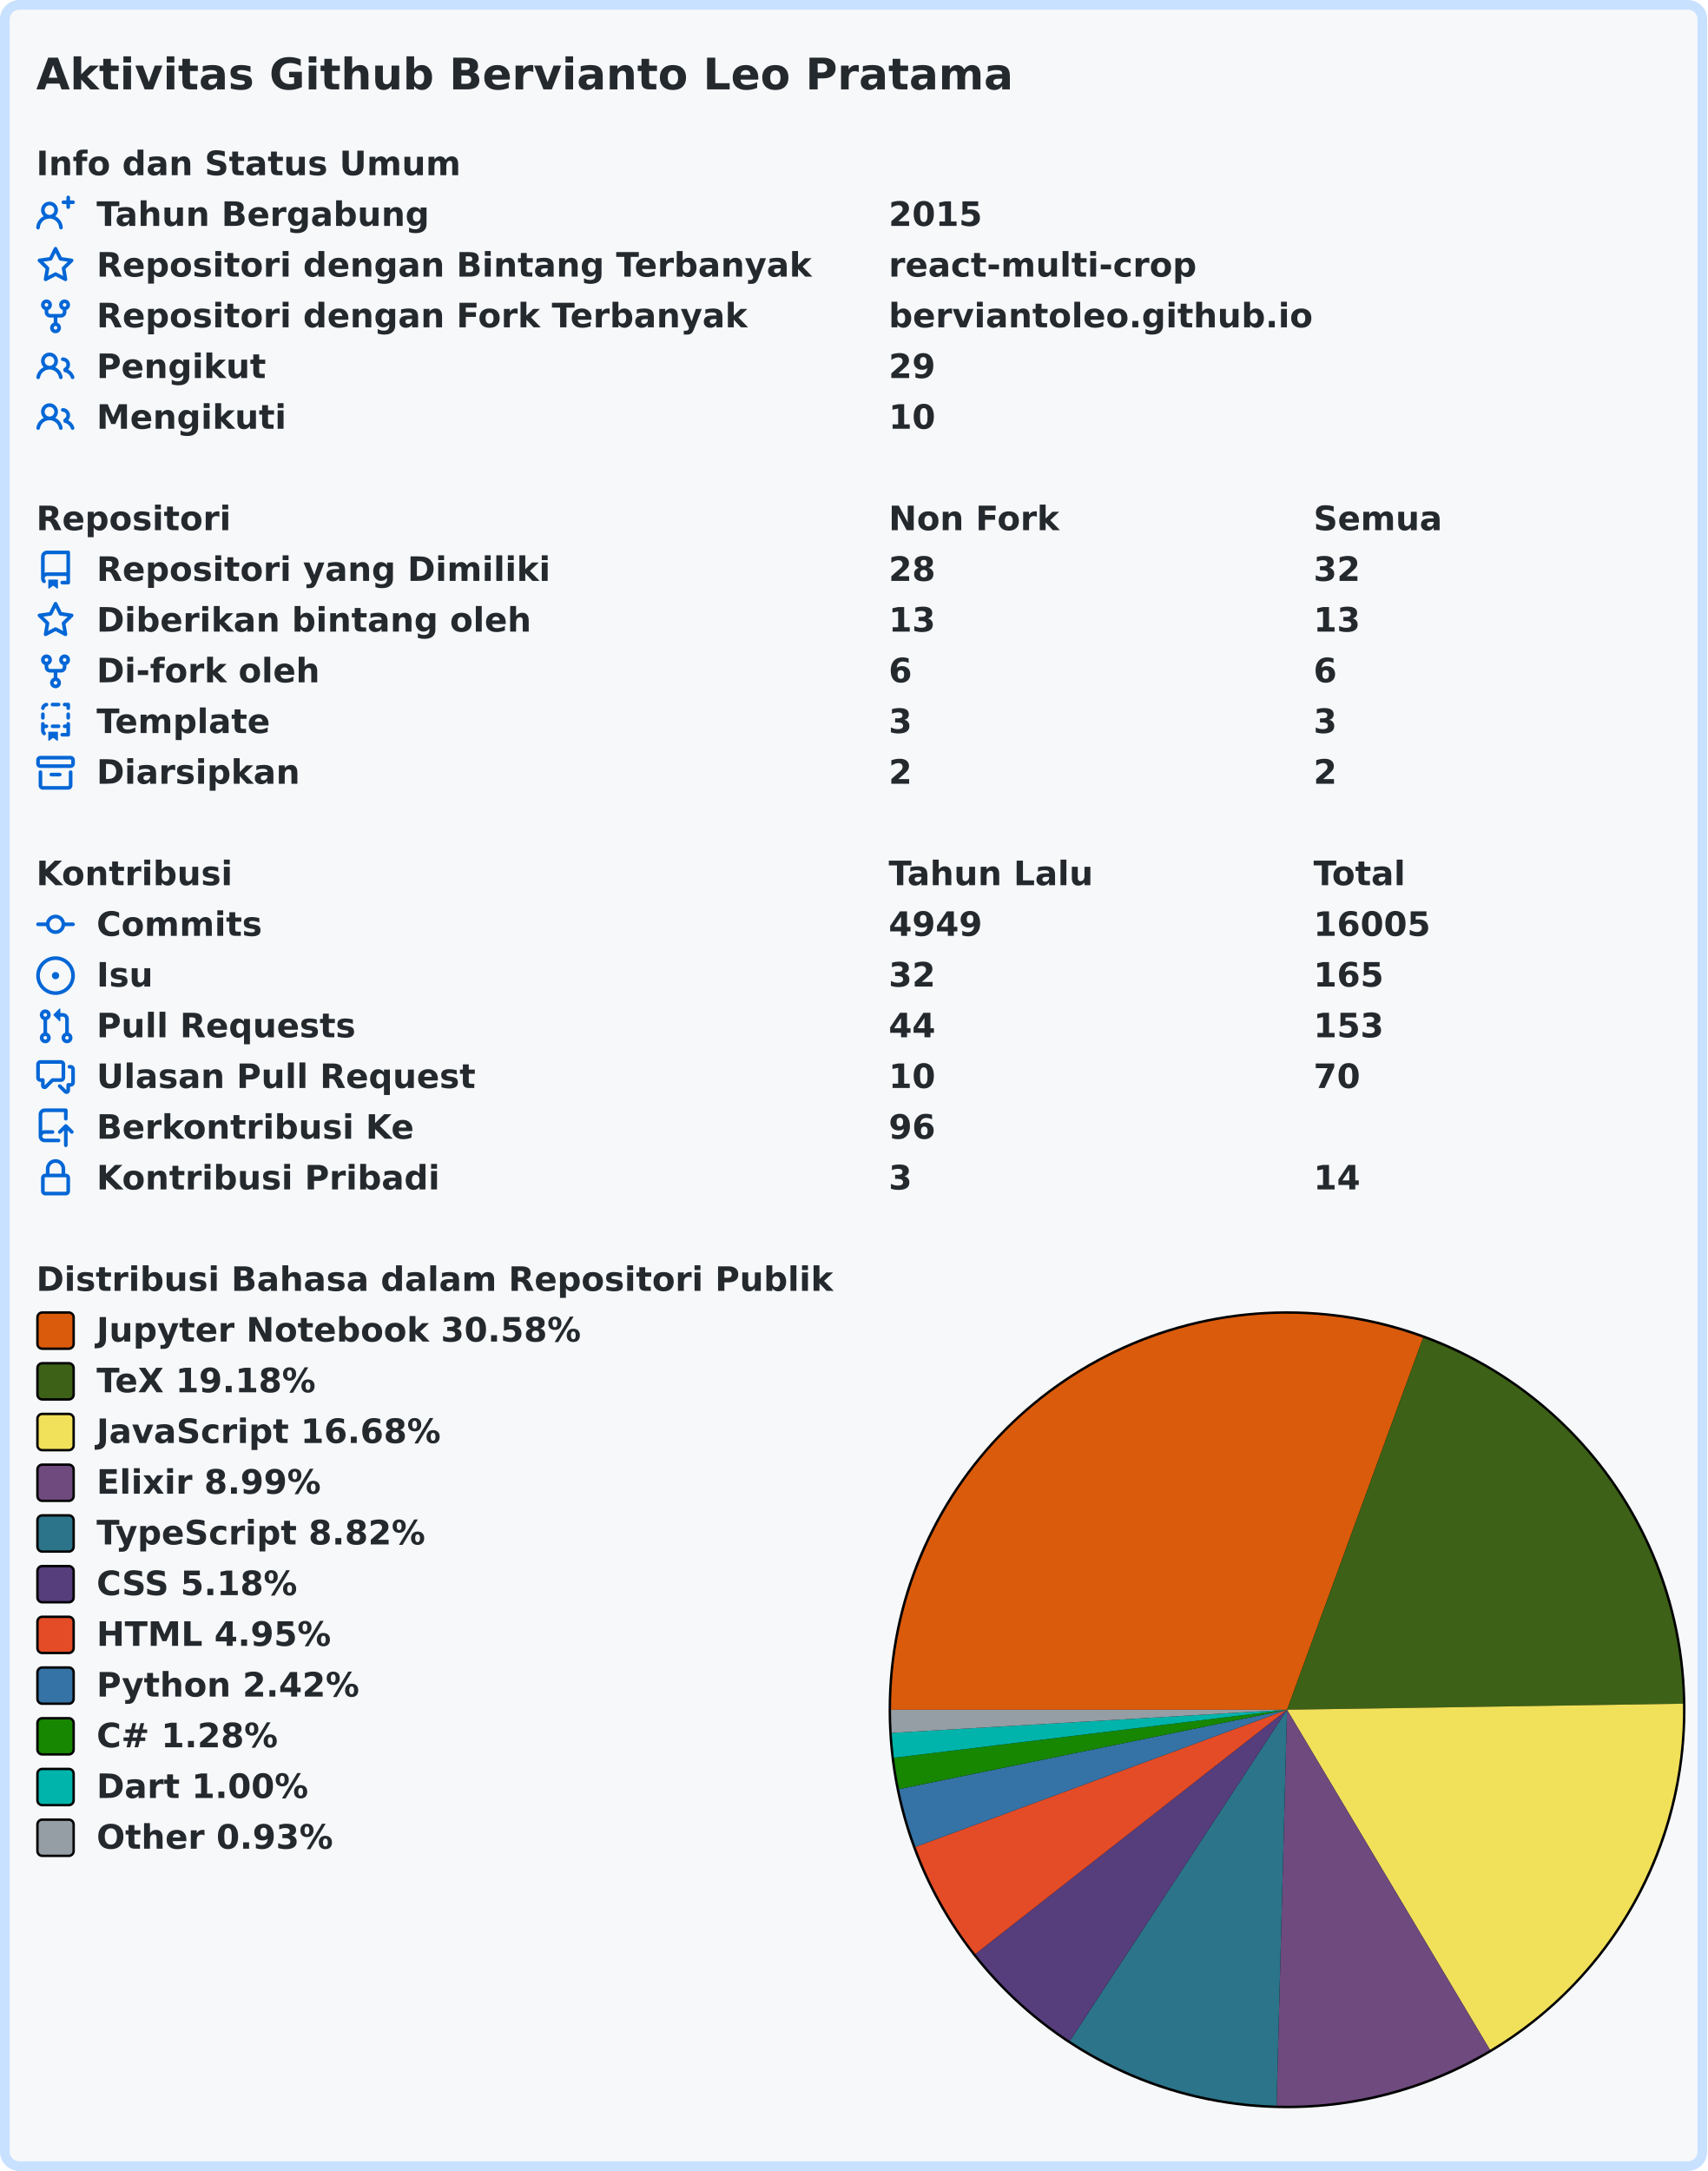
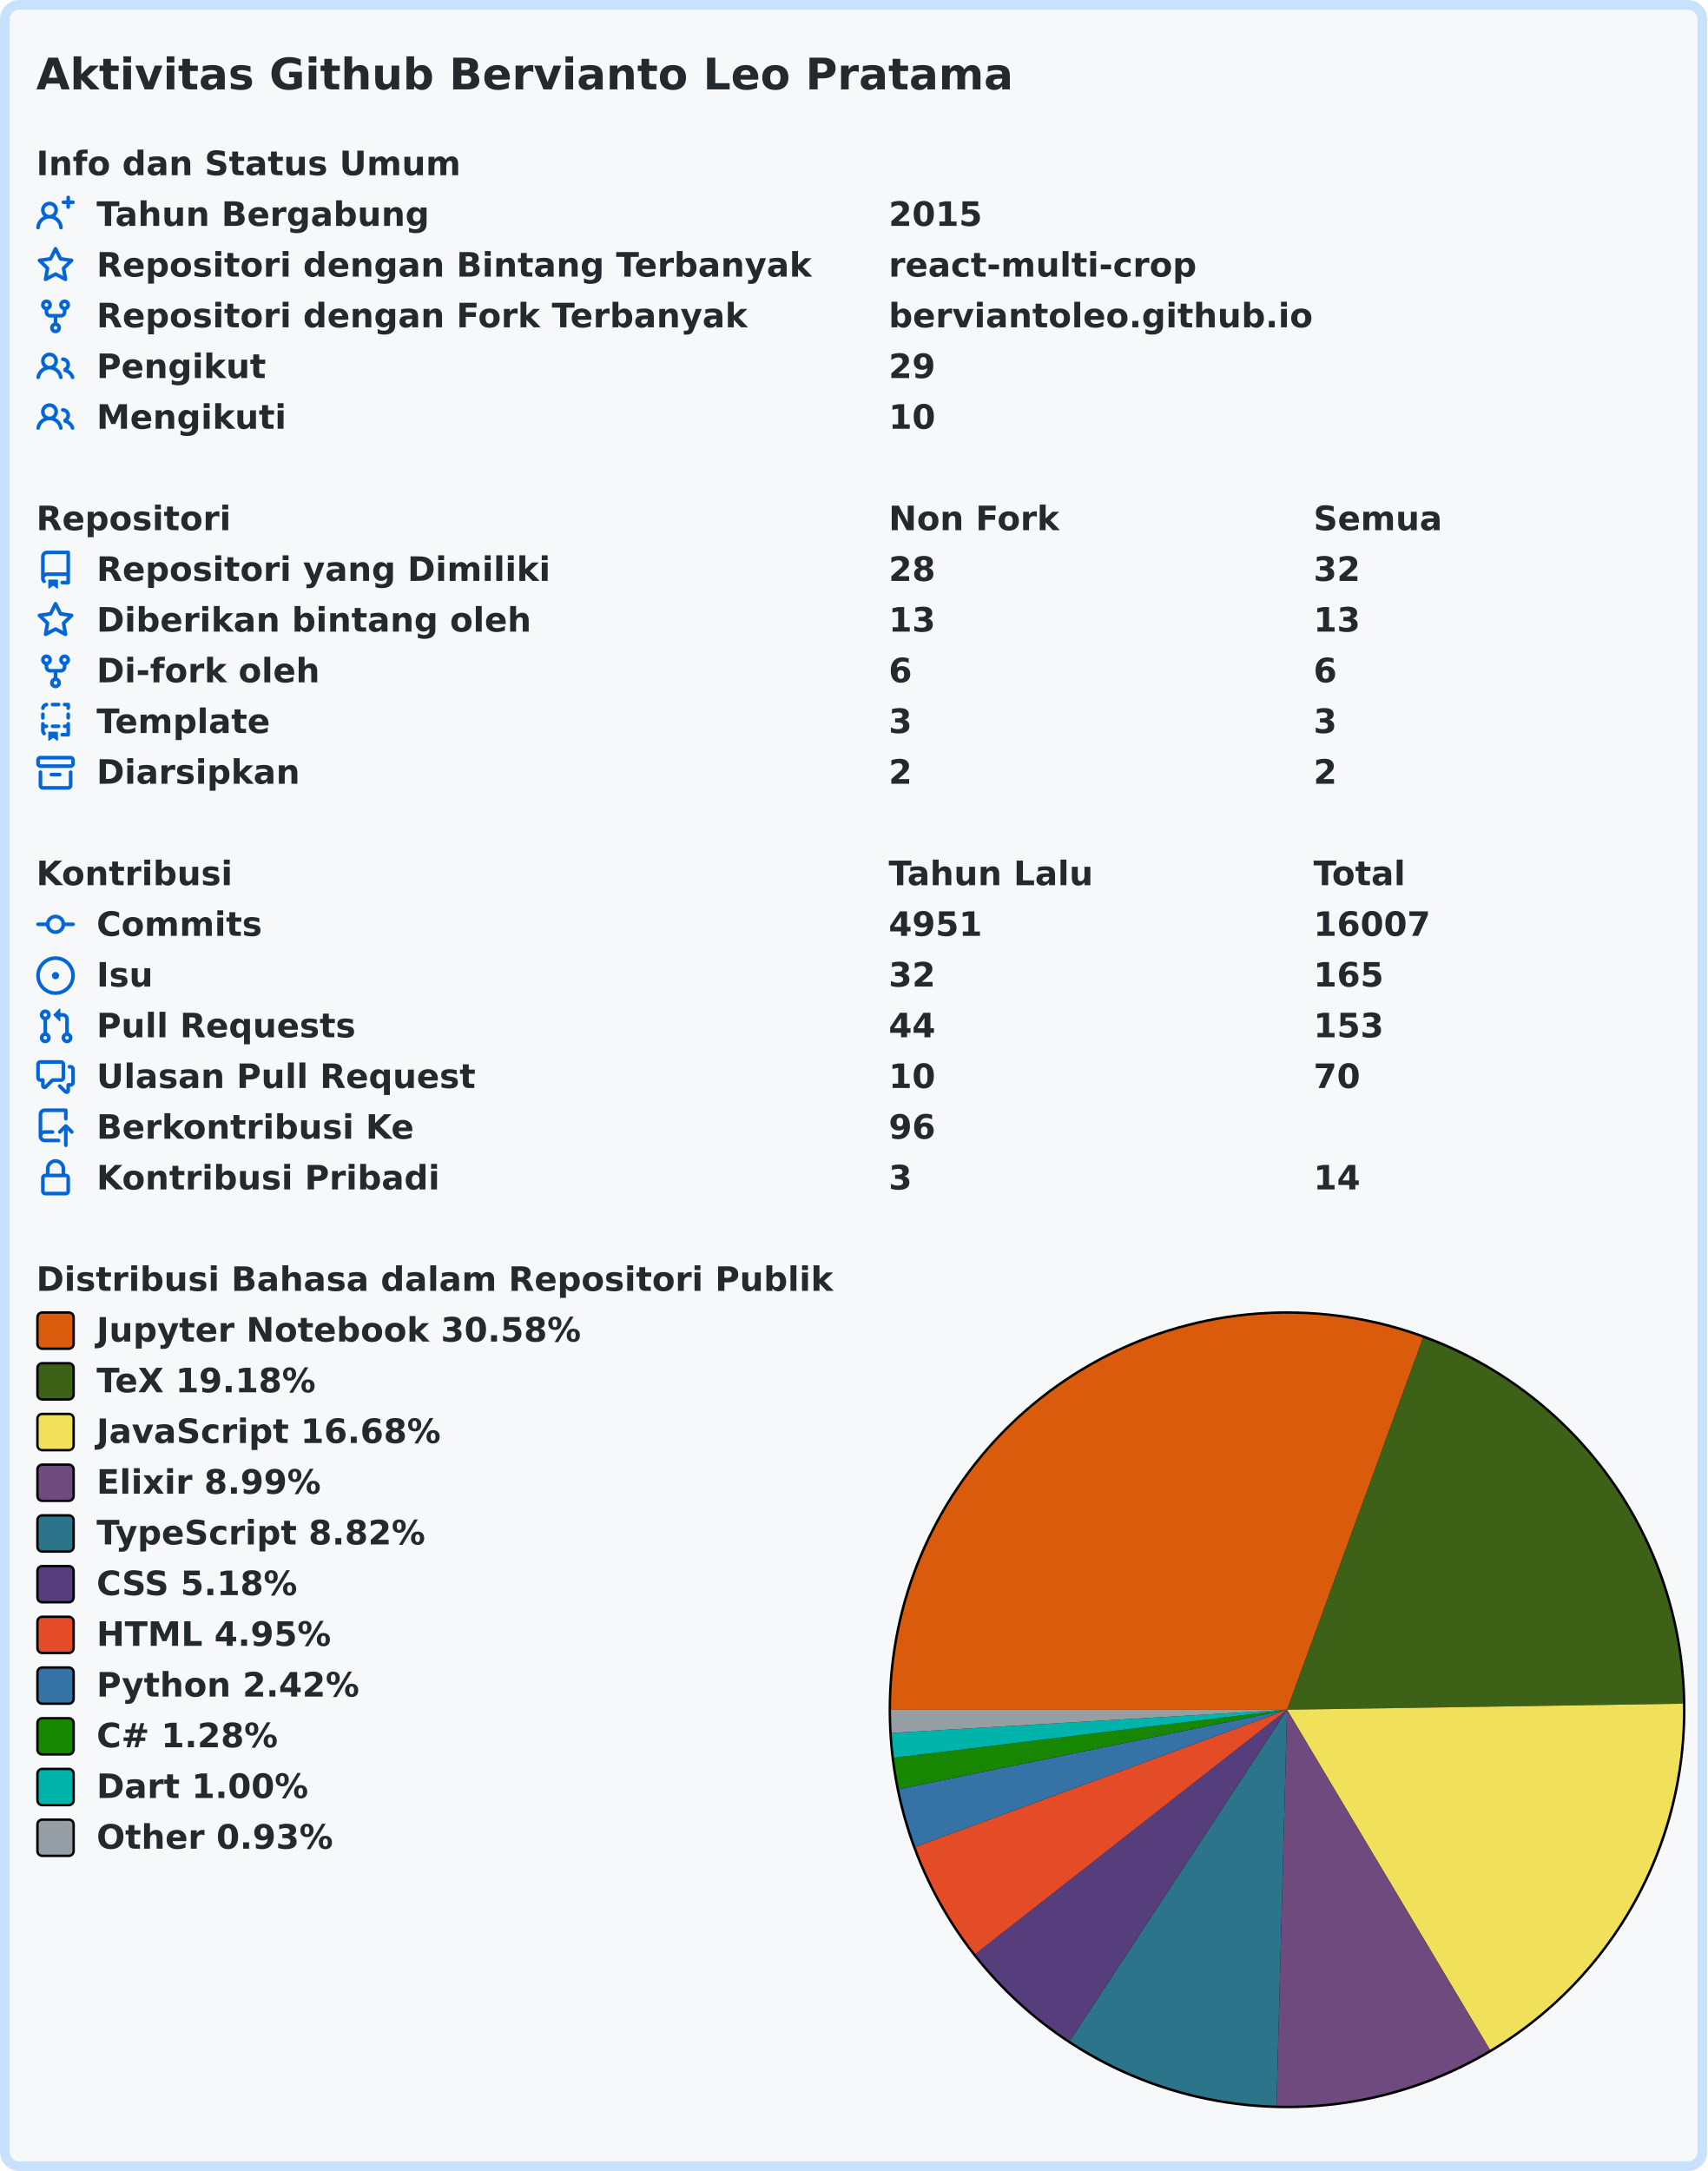
<svg xmlns="http://www.w3.org/2000/svg" width="707" height="899" viewBox="0 0 707 899" lang="id" xml:lang="id">
  <rect x="2" y="2" stroke-width="4" rx="6" width="703" height="895" stroke="#c8e1ff" fill="#f6f8fa" />
  <g font-weight="600" font-size="110pt" font-family="Verdana,Geneva,DejaVu Sans,sans-serif" text-rendering="geometricPrecision">
    <text x="122" y="301" lengthAdjust="spacingAndGlyphs" textLength="3261" transform="scale(0.123)" fill="#24292e">Aktivitas Github Bervianto Leo Pratama</text>
    <g transform="translate(0, 60)" fill="#24292e">
      <g transform="translate(15, 0)">
        <g transform="scale(0.095)">
          <text x="0" y="132" textLength="1852" lengthAdjust="spacingAndGlyphs">Info dan Status Umum</text>
        </g>
      </g>
      <g transform="translate(15, 21)">
        <path fill="#0366d6" fill-rule="evenodd" d="M13.25 0a.75.75 0 01.75.75V2h1.25a.75.75 0 010 1.5H14v1.25a.75.75 0 01-1.5 0V3.5h-1.25a.75.75 0 010-1.5h1.25V.75a.75.75 0 01.75-.75zM5.5 4a2 2 0 100 4 2 2 0 000-4zm2.4 4.548a3.5 3.5 0 10-4.799 0 5.527 5.527 0 00-3.1 4.66.75.75 0 101.498.085A4.01 4.01 0 015.5 9.5a4.01 4.01 0 014.001 3.793.75.75 0 101.498-.086 5.527 5.527 0 00-3.1-4.659z" />
        <g transform="scale(0.095)">
          <text lengthAdjust="spacingAndGlyphs" textLength="1478" x="263" y="132">Tahun Bergabung</text>
          <text lengthAdjust="spacingAndGlyphs" textLength="420" x="3716" y="132">2015</text>
        </g>
      </g>
      <g transform="translate(15, 42)">
        <path fill="#0366d6" fill-rule="evenodd" d="M8 .25a.75.75 0 01.673.418l1.882 3.815 4.21.612a.75.75 0 01.416 1.279l-3.046 2.97.719 4.192a.75.75 0 01-1.088.791L8 12.347l-3.766 1.98a.75.75 0 01-1.088-.79l.72-4.194L.818 6.374a.75.75 0 01.416-1.28l4.21-.611L7.327.668A.75.75 0 018 .25zm0 2.445L6.615 5.5a.75.75 0 01-.564.41l-3.097.45 2.24 2.184a.75.75 0 01.216.664l-.528 3.084 2.769-1.456a.75.75 0 01.698 0l2.77 1.456-.53-3.084a.75.75 0 01.216-.664l2.24-2.183-3.096-.45a.75.75 0 01-.564-.41L8 2.694v.001z" />
        <g transform="scale(0.095)">
          <text lengthAdjust="spacingAndGlyphs" textLength="3126" x="263" y="132">Repositori dengan Bintang Terbanyak</text>
          <text lengthAdjust="spacingAndGlyphs" textLength="1330" x="3716" y="132">react-multi-crop</text>
        </g>
      </g>
      <g transform="translate(15, 63)">
        <path fill="#0366d6" fill-rule="evenodd" d="M5 3.25a.75.75 0 11-1.5 0 .75.75 0 011.5 0zm0 2.122a2.25 2.25 0 10-1.5 0v.878A2.25 2.25 0 005.75 8.5h1.5v2.128a2.251 2.251 0 101.5 0V8.5h1.5a2.25 2.25 0 002.25-2.25v-.878a2.25 2.25 0 10-1.5 0v.878a.75.75 0 01-.75.75h-4.5A.75.75 0 015 6.25v-.878zm3.75 7.378a.75.75 0 11-1.5 0 .75.75 0 011.5 0zm3-8.75a.75.75 0 100-1.5.75.75 0 000 1.5z" />
        <g transform="scale(0.095)">
          <text lengthAdjust="spacingAndGlyphs" textLength="2846" x="263" y="132">Repositori dengan Fork Terbanyak</text>
          <text lengthAdjust="spacingAndGlyphs" textLength="1821" x="3716" y="132">berviantoleo.github.io</text>
        </g>
      </g>
      <g transform="translate(15, 84)">
        <path fill="#0366d6" fill-rule="evenodd" d="M5.5 3.5a2 2 0 100 4 2 2 0 000-4zM2 5.5a3.5 3.5 0 115.898 2.549 5.507 5.507 0 013.034 4.084.75.75 0 11-1.482.235 4.001 4.001 0 00-7.9 0 .75.75 0 01-1.482-.236A5.507 5.507 0 013.102 8.05 3.49 3.49 0 012 5.5zM11 4a.75.75 0 100 1.5 1.5 1.5 0 01.666 2.844.75.75 0 00-.416.672v.352a.75.75 0 00.574.73c1.2.289 2.162 1.2 2.522 2.372a.75.75 0 101.434-.44 5.01 5.01 0 00-2.56-3.012A3 3 0 0011 4z" />
        <g transform="scale(0.095)">
          <text lengthAdjust="spacingAndGlyphs" textLength="723" x="263" y="132">Pengikut</text>
          <text lengthAdjust="spacingAndGlyphs" textLength="210" x="3716" y="132">29</text>
        </g>
      </g>
      <g transform="translate(15, 105)">
        <path fill="#0366d6" fill-rule="evenodd" d="M5.5 3.5a2 2 0 100 4 2 2 0 000-4zM2 5.5a3.5 3.5 0 115.898 2.549 5.507 5.507 0 013.034 4.084.75.75 0 11-1.482.235 4.001 4.001 0 00-7.9 0 .75.75 0 01-1.482-.236A5.507 5.507 0 013.102 8.05 3.49 3.49 0 012 5.5zM11 4a.75.75 0 100 1.5 1.5 1.5 0 01.666 2.844.75.75 0 00-.416.672v.352a.75.75 0 00.574.73c1.2.289 2.162 1.2 2.522 2.372a.75.75 0 101.434-.44 5.01 5.01 0 00-2.56-3.012A3 3 0 0011 4z" />
        <g transform="scale(0.095)">
          <text lengthAdjust="spacingAndGlyphs" textLength="813" x="263" y="132">Mengikuti</text>
          <text lengthAdjust="spacingAndGlyphs" textLength="210" x="3716" y="132">10</text>
        </g>
      </g>
    </g>
    <g transform="translate(0, 207)" fill="#24292e">
      <g transform="translate(15, 0)">
        <g transform="scale(0.095)">
          <text x="0" y="132" textLength="832" lengthAdjust="spacingAndGlyphs">Repositori</text>
          <text x="3716" y="132" textLength="740" lengthAdjust="spacingAndGlyphs">Non Fork</text>
          <text x="5568" y="132" textLength="573" lengthAdjust="spacingAndGlyphs">Semua</text>
        </g>
      </g>
      <g transform="translate(15, 21)">
        <path fill="#0366d6" fill-rule="evenodd" d="M2 2.5A2.5 2.5 0 014.5 0h8.75a.75.75 0 01.75.75v12.5a.75.75 0 01-.75.75h-2.5a.75.75 0 110-1.5h1.75v-2h-8a1 1 0 00-.714 1.7.75.75 0 01-1.072 1.05A2.495 2.495 0 012 11.5v-9zm10.5-1V9h-8c-.356 0-.694.074-1 .208V2.5a1 1 0 011-1h8zM5 12.25v3.25a.25.25 0 00.4.2l1.45-1.087a.25.25 0 01.3 0L8.6 15.7a.25.25 0 00.4-.2v-3.25a.25.25 0 00-.25-.25h-3.5a.25.25 0 00-.25.25z" />
        <g transform="scale(0.095)">
          <text lengthAdjust="spacingAndGlyphs" textLength="1962" x="263" y="132">Repositori yang Dimiliki</text>
          <text lengthAdjust="spacingAndGlyphs" textLength="210" x="3716" y="132">28</text>
          <text lengthAdjust="spacingAndGlyphs" textLength="210" x="5568" y="132">32</text>
        </g>
      </g>
      <g transform="translate(15, 42)">
        <path fill="#0366d6" fill-rule="evenodd" d="M8 .25a.75.75 0 01.673.418l1.882 3.815 4.21.612a.75.75 0 01.416 1.279l-3.046 2.97.719 4.192a.75.75 0 01-1.088.791L8 12.347l-3.766 1.98a.75.75 0 01-1.088-.79l.72-4.194L.818 6.374a.75.75 0 01.416-1.28l4.21-.611L7.327.668A.75.75 0 018 .25zm0 2.445L6.615 5.5a.75.75 0 01-.564.41l-3.097.45 2.24 2.184a.75.75 0 01.216.664l-.528 3.084 2.769-1.456a.75.75 0 01.698 0l2.77 1.456-.53-3.084a.75.75 0 01.216-.664l2.24-2.183-3.096-.45a.75.75 0 01-.564-.41L8 2.694v.001z" />
        <g transform="scale(0.095)">
          <text lengthAdjust="spacingAndGlyphs" textLength="1887" x="263" y="132">Diberikan bintang oleh</text>
          <text lengthAdjust="spacingAndGlyphs" textLength="210" x="3716" y="132">13</text>
          <text lengthAdjust="spacingAndGlyphs" textLength="210" x="5568" y="132">13</text>
        </g>
      </g>
      <g transform="translate(15, 63)">
        <path fill="#0366d6" fill-rule="evenodd" d="M5 3.25a.75.75 0 11-1.5 0 .75.75 0 011.5 0zm0 2.122a2.25 2.25 0 10-1.5 0v.878A2.25 2.25 0 005.75 8.5h1.5v2.128a2.251 2.251 0 101.5 0V8.5h1.5a2.25 2.25 0 002.25-2.25v-.878a2.25 2.25 0 10-1.5 0v.878a.75.75 0 01-.75.75h-4.5A.75.75 0 015 6.25v-.878zm3.75 7.378a.75.75 0 11-1.5 0 .75.75 0 011.5 0zm3-8.75a.75.75 0 100-1.5.75.75 0 000 1.5z" />
        <g transform="scale(0.095)">
          <text lengthAdjust="spacingAndGlyphs" textLength="963" x="263" y="132">Di-fork oleh</text>
          <text lengthAdjust="spacingAndGlyphs" textLength="105" x="3716" y="132">6</text>
          <text lengthAdjust="spacingAndGlyphs" textLength="105" x="5568" y="132">6</text>
        </g>
      </g>
      <g transform="translate(15, 84)">
        <path fill="#0366d6" fill-rule="evenodd" d="M6 .75A.75.75 0 016.75 0h2.5a.75.75 0 010 1.5h-2.5A.75.75 0 016 .75zm5 0a.75.75 0 01.75-.75h1.5a.75.75 0 01.75.75v1.5a.75.75 0 01-1.5 0V1.5h-.75A.75.75 0 0111 .75zM4.992.662a.75.75 0 01-.636.848c-.436.063-.783.41-.846.846a.75.75 0 01-1.485-.212A2.501 2.501 0 014.144.025a.75.75 0 01.848.637zM2.75 4a.75.75 0 01.75.75v1.5a.75.75 0 01-1.5 0v-1.5A.75.75 0 012.75 4zm10.5 0a.75.75 0 01.75.75v1.5a.75.75 0 01-1.5 0v-1.5a.75.75 0 01.75-.75zM2.75 8a.75.75 0 01.75.75v.268A1.72 1.72 0 013.75 9h.5a.75.75 0 010 1.5h-.5a.25.25 0 00-.25.25v.75c0 .28.114.532.3.714a.75.75 0 01-1.05 1.072A2.495 2.495 0 012 11.5V8.75A.75.75 0 012.75 8zm10.5 0a.75.75 0 01.75.75v4.5a.75.75 0 01-.75.75h-2.5a.75.75 0 010-1.5h1.75v-2h-.75a.75.75 0 010-1.5h.75v-.25a.75.75 0 01.75-.75zM6 9.75A.75.75 0 016.75 9h2.5a.75.75 0 010 1.5h-2.5A.75.75 0 016 9.75zm-1 2.5v3.25a.25.25 0 00.4.2l1.45-1.087a.25.25 0 01.3 0L8.6 15.7a.25.25 0 00.4-.2v-3.25a.25.25 0 00-.25-.25h-3.5a.25.25 0 00-.25.25z" />
        <g transform="scale(0.095)">
          <text lengthAdjust="spacingAndGlyphs" textLength="783" x="263" y="132">Template</text>
          <text lengthAdjust="spacingAndGlyphs" textLength="105" x="3716" y="132">3</text>
          <text lengthAdjust="spacingAndGlyphs" textLength="105" x="5568" y="132">3</text>
        </g>
      </g>
      <g transform="translate(15, 105)">
        <path fill="#0366d6" fill-rule="evenodd" d="M1.75 2.5a.25.25 0 00-.25.25v1.5c0 .138.112.25.25.25h12.5a.25.25 0 00.25-.25v-1.5a.25.25 0 00-.25-.25H1.75zM0 2.75C0 1.784.784 1 1.75 1h12.5c.966 0 1.75.784 1.75 1.75v1.5A1.75 1.75 0 0114.25 6H1.75A1.75 1.75 0 010 4.25v-1.5zM1.75 7a.75.75 0 01.75.75v5.5c0 .138.112.25.25.25h10.5a.25.25 0 00.25-.25v-5.5a.75.75 0 111.5 0v5.5A1.75 1.75 0 0113.25 15H2.75A1.75 1.75 0 011 13.25v-5.5A.75.75 0 011.75 7zm4.5 1a.75.75 0 000 1.5h3.5a.75.75 0 100-1.5h-3.5z" />
        <g transform="scale(0.095)">
          <text lengthAdjust="spacingAndGlyphs" textLength="880" x="263" y="132">Diarsipkan</text>
          <text lengthAdjust="spacingAndGlyphs" textLength="105" x="3716" y="132">2</text>
          <text lengthAdjust="spacingAndGlyphs" textLength="105" x="5568" y="132">2</text>
        </g>
      </g>
    </g>
    <g transform="translate(0, 354)" fill="#24292e">
      <g transform="translate(15, 0)">
        <g transform="scale(0.095)">
          <text x="0" y="132" textLength="834" lengthAdjust="spacingAndGlyphs">Kontribusi</text>
          <text x="3716" y="132" textLength="914" lengthAdjust="spacingAndGlyphs">Tahun Lalu</text>
          <text x="5568" y="132" textLength="414" lengthAdjust="spacingAndGlyphs">Total</text>
        </g>
      </g>
      <g transform="translate(15, 21)">
        <path fill="#0366d6" fill-rule="evenodd" d="M10.5 7.75a2.5 2.5 0 11-5 0 2.5 2.5 0 015 0zm1.43.75a4.002 4.002 0 01-7.86 0H.75a.75.75 0 110-1.5h3.32a4.001 4.001 0 017.86 0h3.32a.75.75 0 110 1.5h-3.32z" />
        <g transform="scale(0.095)">
          <text lengthAdjust="spacingAndGlyphs" textLength="734" x="263" y="132">Commits</text>
-           <text lengthAdjust="spacingAndGlyphs" textLength="420" x="3716" y="132">4949</text>
-           <text lengthAdjust="spacingAndGlyphs" textLength="525" x="5568" y="132">16005</text>
+           <text lengthAdjust="spacingAndGlyphs" textLength="420" x="3716" y="132">4951</text>
+           <text lengthAdjust="spacingAndGlyphs" textLength="525" x="5568" y="132">16007</text>
        </g>
      </g>
      <g transform="translate(15, 42)">
        <path fill="#0366d6" d="M8 9.5a1.5 1.5 0 100-3 1.5 1.5 0 000 3z" />
        <path fill="#0366d6" fill-rule="evenodd" d="M8 0a8 8 0 100 16A8 8 0 008 0zM1.5 8a6.5 6.5 0 1113 0 6.5 6.5 0 01-13 0z" />
        <g transform="scale(0.095)">
          <text lengthAdjust="spacingAndGlyphs" textLength="238" x="263" y="132">Isu</text>
          <text lengthAdjust="spacingAndGlyphs" textLength="210" x="3716" y="132">32</text>
          <text lengthAdjust="spacingAndGlyphs" textLength="315" x="5568" y="132">165</text>
        </g>
      </g>
      <g transform="translate(15, 63)">
        <path fill="#0366d6" fill-rule="evenodd" d="M7.177 3.073L9.573.677A.25.25 0 0110 .854v4.792a.25.25 0 01-.427.177L7.177 3.427a.25.25 0 010-.354zM3.75 2.5a.75.75 0 100 1.5.75.75 0 000-1.5zm-2.25.75a2.25 2.25 0 113 2.122v5.256a2.251 2.251 0 11-1.5 0V5.372A2.25 2.25 0 011.5 3.25zM11 2.5h-1V4h1a1 1 0 011 1v5.628a2.251 2.251 0 101.5 0V5A2.5 2.5 0 0011 2.5zm1 10.25a.75.75 0 111.5 0 .75.75 0 01-1.5 0zM3.75 12a.75.75 0 100 1.5.75.75 0 000-1.5z" />
        <g transform="scale(0.095)">
          <text lengthAdjust="spacingAndGlyphs" textLength="1113" x="263" y="132">Pull Requests</text>
          <text lengthAdjust="spacingAndGlyphs" textLength="210" x="3716" y="132">44</text>
          <text lengthAdjust="spacingAndGlyphs" textLength="315" x="5568" y="132">153</text>
        </g>
      </g>
      <g transform="translate(15, 84)">
        <path fill="#0366d6" fill-rule="evenodd" d="M1.5 2.75a.25.25 0 01.25-.25h8.5a.25.25 0 01.25.25v5.5a.25.25 0 01-.25.25h-3.5a.75.75 0 00-.53.22L3.5 11.44V9.25a.75.75 0 00-.75-.75h-1a.25.25 0 01-.25-.25v-5.5zM1.75 1A1.75 1.75 0 000 2.75v5.5C0 9.216.784 10 1.75 10H2v1.543a1.457 1.457 0 002.487 1.03L7.061 10h3.189A1.75 1.75 0 0012 8.25v-5.5A1.75 1.75 0 0010.25 1h-8.5zM14.5 4.75a.25.25 0 00-.25-.25h-.5a.75.75 0 110-1.5h.5c.966 0 1.75.784 1.75 1.75v5.5A1.75 1.75 0 0114.25 12H14v1.543a1.457 1.457 0 01-2.487 1.03L9.22 12.28a.75.75 0 111.06-1.06l2.22 2.22v-2.19a.75.75 0 01.75-.75h1a.25.25 0 00.25-.25v-5.5z" />
        <g transform="scale(0.095)">
          <text lengthAdjust="spacingAndGlyphs" textLength="1640" x="263" y="132">Ulasan Pull Request</text>
          <text lengthAdjust="spacingAndGlyphs" textLength="210" x="3716" y="132">10</text>
          <text lengthAdjust="spacingAndGlyphs" textLength="210" x="5568" y="132">70</text>
        </g>
      </g>
      <g transform="translate(15, 105)">
        <path fill="#0366d6" fill-rule="evenodd" d="M1 2.5A2.5 2.5 0 013.5 0h8.75a.75.75 0 01.75.75v3.5a.75.75 0 01-1.5 0V1.5h-8a1 1 0 00-1 1v6.708A2.492 2.492 0 013.5 9h3.25a.75.75 0 010 1.5H3.5a1 1 0 100 2h5.75a.75.75 0 010 1.5H3.5A2.5 2.5 0 011 11.5v-9zm13.23 7.79a.75.75 0 001.06-1.06l-2.505-2.505a.75.75 0 00-1.06 0L9.22 9.229a.75.75 0 001.06 1.061l1.225-1.224v6.184a.75.75 0 001.5 0V9.066l1.224 1.224z" />
        <g transform="scale(0.095)">
          <text lengthAdjust="spacingAndGlyphs" textLength="1366" x="263" y="132">Berkontribusi Ke</text>
          <text lengthAdjust="spacingAndGlyphs" textLength="210" x="3716" y="132">96</text>
        </g>
      </g>
      <g transform="translate(15, 126)">
        <path fill="#0366d6" fill-rule="evenodd" d="M4 4v2h-.25A1.75 1.75 0 002 7.75v5.5c0 .966.784 1.75 1.75 1.75h8.5A1.75 1.75 0 0014 13.25v-5.5A1.75 1.75 0 0012.25 6H12V4a4 4 0 10-8 0zm6.5 2V4a2.5 2.5 0 00-5 0v2h5zM12 7.5h.25a.25.25 0 01.25.25v5.5a.25.25 0 01-.25.25h-8.5a.25.25 0 01-.25-.25v-5.5a.25.25 0 01.25-.25H12z" />
        <g transform="scale(0.095)">
          <text lengthAdjust="spacingAndGlyphs" textLength="1456" x="263" y="132">Kontribusi Pribadi</text>
          <text lengthAdjust="spacingAndGlyphs" textLength="105" x="3716" y="132">3</text>
          <text lengthAdjust="spacingAndGlyphs" textLength="210" x="5568" y="132">14</text>
        </g>
      </g>
    </g>
    <g transform="translate(0, 522)" fill="#24292e">
      <g transform="translate(15, 0)">
        <g transform="scale(0.095)">
          <text x="0" y="132" textLength="3438" lengthAdjust="spacingAndGlyphs">Distribusi Bahasa dalam Repositori Publik</text>
        </g>
      </g>
      <g transform="translate(368, 21)">
        <circle cx="165" cy="165" r="165" fill="#000000" />
      </g>
      <g transform="translate(369, 22)">
        <path fill-rule="evenodd" fill="#DA5B0B" d="M 0.0,164 A 164 164 0 0 1 220.335 9.979 L 164,164 Z" />
        <path fill-rule="evenodd" fill="#3D6117" d="M 220.335,9.979 A 164 164 0 0 1 327.981 161.491 L 164,164 Z" />
        <path fill-rule="evenodd" fill="#f1e05a" d="M 327.981,161.491 A 164 164 0 0 1 248.049 304.826 L 164,164 Z" />
        <path fill-rule="evenodd" fill="#6e4a7e" d="M 248.049,304.826 A 164 164 0 0 1 159.643 327.942 L 164,164 Z" />
        <path fill-rule="evenodd" fill="#2b7489" d="M 159.643,327.942 A 164 164 0 0 1 74.046 301.129 L 164,164 Z" />
        <path fill-rule="evenodd" fill="#563d7c" d="M 74.046,301.129 A 164 164 0 0 1 34.907 265.149 L 164,164 Z" />
        <path fill-rule="evenodd" fill="#e34c26" d="M 34.907,265.149 A 164 164 0 0 1 10.137 220.764 L 164,164 Z" />
        <path fill-rule="evenodd" fill="#3572A5" d="M 10.137,220.764 A 164 164 0 0 1 3.324 196.85 L 164,164 Z" />
        <path fill-rule="evenodd" fill="#178600" d="M 3.324,196.85 A 164 164 0 0 1 1.209 183.877 L 164,164 Z" />
        <path fill-rule="evenodd" fill="#00B4AB" d="M 1.209,183.877 A 164 164 0 0 1 0.281 173.589 L 164,164 Z" />
        <path fill-rule="evenodd" fill="#959da5" d="M 0.281,173.589 A 164 164 0 0 1 0.0 164 L 164,164 Z" />
      </g>
      <g transform="translate(15, 21)">
        <rect x="0.5" y="0.5" rx="2" width="15" height="15" fill="#DA5B0B" stroke-width="1" stroke="#000000" />
        <text transform="scale(0.095)" x="263" y="132" textLength="2126" lengthAdjust="spacingAndGlyphs">Jupyter Notebook 30.58%</text>
      </g>
      <g transform="translate(15, 42)">
        <rect x="0.5" y="0.5" rx="2" width="15" height="15" fill="#3D6117" stroke-width="1" stroke="#000000" />
        <text transform="scale(0.095)" x="263" y="132" textLength="999" lengthAdjust="spacingAndGlyphs">TeX 19.18%</text>
      </g>
      <g transform="translate(15, 63)">
        <rect x="0.5" y="0.5" rx="2" width="15" height="15" fill="#f1e05a" stroke-width="1" stroke="#000000" />
        <text transform="scale(0.095)" x="263" y="132" textLength="1516" lengthAdjust="spacingAndGlyphs">JavaScript 16.68%</text>
      </g>
      <g transform="translate(15, 84)">
        <rect x="0.5" y="0.5" rx="2" width="15" height="15" fill="#6e4a7e" stroke-width="1" stroke="#000000" />
        <text transform="scale(0.095)" x="263" y="132" textLength="987" lengthAdjust="spacingAndGlyphs">Elixir 8.99%</text>
      </g>
      <g transform="translate(15, 105)">
        <rect x="0.5" y="0.5" rx="2" width="15" height="15" fill="#2b7489" stroke-width="1" stroke="#000000" />
        <text transform="scale(0.095)" x="263" y="132" textLength="1462" lengthAdjust="spacingAndGlyphs">TypeScript 8.82%</text>
      </g>
      <g transform="translate(15, 126)">
        <rect x="0.5" y="0.5" rx="2" width="15" height="15" fill="#563d7c" stroke-width="1" stroke="#000000" />
        <text transform="scale(0.095)" x="263" y="132" textLength="903" lengthAdjust="spacingAndGlyphs">CSS 5.18%</text>
      </g>
      <g transform="translate(15, 147)">
        <rect x="0.5" y="0.5" rx="2" width="15" height="15" fill="#e34c26" stroke-width="1" stroke="#000000" />
        <text transform="scale(0.095)" x="263" y="132" textLength="1036" lengthAdjust="spacingAndGlyphs">HTML 4.95%</text>
      </g>
      <g transform="translate(15, 168)">
        <rect x="0.5" y="0.5" rx="2" width="15" height="15" fill="#3572A5" stroke-width="1" stroke="#000000" />
        <text transform="scale(0.095)" x="263" y="132" textLength="1149" lengthAdjust="spacingAndGlyphs">Python 2.42%</text>
      </g>
      <g transform="translate(15, 189)">
        <rect x="0.5" y="0.5" rx="2" width="15" height="15" fill="#178600" stroke-width="1" stroke="#000000" />
        <text transform="scale(0.095)" x="263" y="132" textLength="831" lengthAdjust="spacingAndGlyphs">C# 1.28%</text>
      </g>
      <g transform="translate(15, 210)">
        <rect x="0.5" y="0.5" rx="2" width="15" height="15" fill="#00B4AB" stroke-width="1" stroke="#000000" />
        <text transform="scale(0.095)" x="263" y="132" textLength="938" lengthAdjust="spacingAndGlyphs">Dart 1.00%</text>
      </g>
      <g transform="translate(15, 231)">
        <rect x="0.5" y="0.5" rx="2" width="15" height="15" fill="#959da5" stroke-width="1" stroke="#000000" />
        <text transform="scale(0.095)" x="263" y="132" textLength="1047" lengthAdjust="spacingAndGlyphs">Other 0.93%</text>
      </g>
    </g>
  </g>
</svg>
